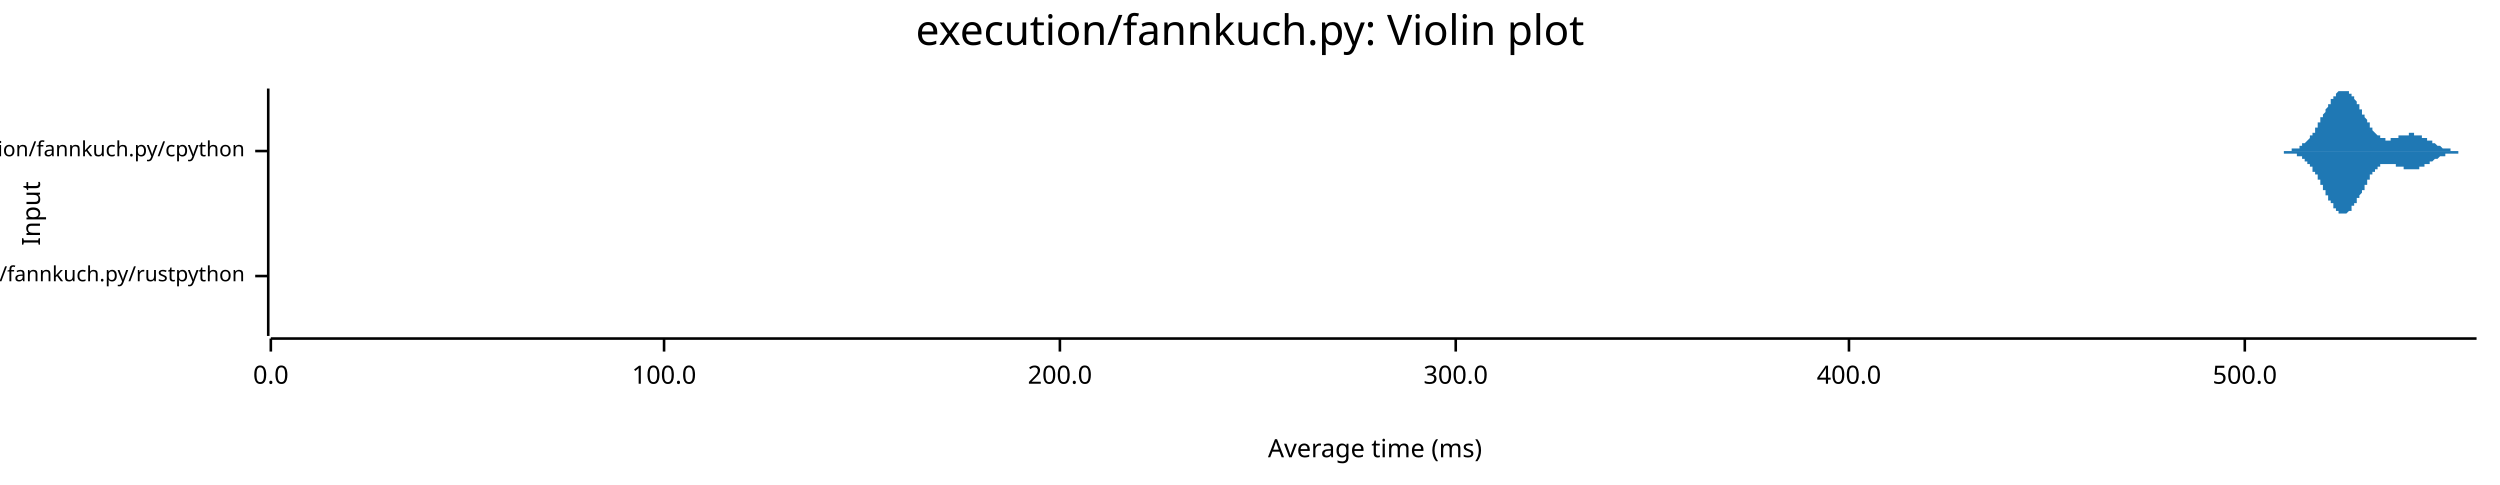
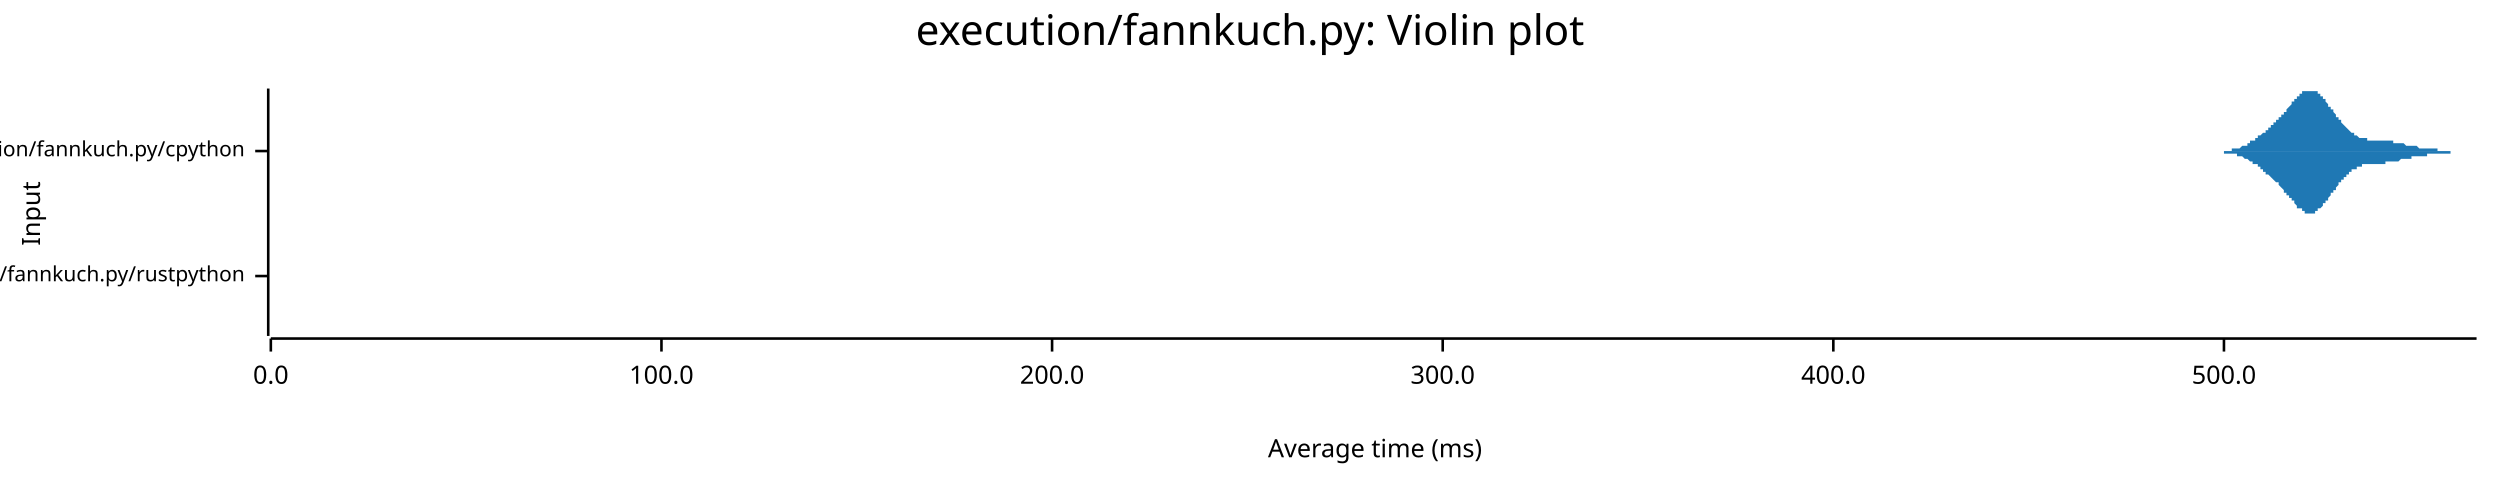
<svg xmlns="http://www.w3.org/2000/svg" width="960" height="186" viewBox="0 0 960 186">
  <text x="480" y="5" dy="0.76em" text-anchor="middle" font-family="sans-serif" font-size="16.129" opacity="1" fill="#000000">
execution/fannkuch.py: Violin plot
</text>
  <text x="8" y="82" dy="0.76em" text-anchor="middle" font-family="sans-serif" font-size="9.677" opacity="1" fill="#000000" transform="rotate(270, 8, 82)">
Input
</text>
  <text x="528" y="178" dy="-0.5ex" text-anchor="middle" font-family="sans-serif" font-size="9.677" opacity="1" fill="#000000">
Average time (ms)
</text>
  <polyline fill="none" opacity="1" stroke="#000000" stroke-width="1" points="103,34 103,129 " />
  <text x="94" y="106" dy="0.5ex" text-anchor="end" font-family="sans-serif" font-size="8.065" opacity="1" fill="#000000">
execution/fannkuch.py/rustpython
</text>
  <polyline fill="none" opacity="1" stroke="#000000" stroke-width="1" points="98,106 103,106 " />
  <text x="94" y="58" dy="0.5ex" text-anchor="end" font-family="sans-serif" font-size="8.065" opacity="1" fill="#000000">
execution/fannkuch.py/cpython
</text>
  <polyline fill="none" opacity="1" stroke="#000000" stroke-width="1" points="98,58 103,58 " />
  <polyline fill="none" opacity="1" stroke="#000000" stroke-width="1" points="104,130 951,130 " />
  <text x="104" y="140" dy="0.76em" text-anchor="middle" font-family="sans-serif" font-size="9.677" opacity="1" fill="#000000">
0.0
</text>
  <polyline fill="none" opacity="1" stroke="#000000" stroke-width="1" points="104,130 104,135 " />
-   <text x="255" y="140" dy="0.76em" text-anchor="middle" font-family="sans-serif" font-size="9.677" opacity="1" fill="#000000">
+   <text x="254" y="140" dy="0.76em" text-anchor="middle" font-family="sans-serif" font-size="9.677" opacity="1" fill="#000000">
100.0
</text>
-   <polyline fill="none" opacity="1" stroke="#000000" stroke-width="1" points="255,130 255,135 " />
-   <text x="407" y="140" dy="0.76em" text-anchor="middle" font-family="sans-serif" font-size="9.677" opacity="1" fill="#000000">
+   <polyline fill="none" opacity="1" stroke="#000000" stroke-width="1" points="254,130 254,135 " />
+   <text x="404" y="140" dy="0.76em" text-anchor="middle" font-family="sans-serif" font-size="9.677" opacity="1" fill="#000000">
200.0
</text>
-   <polyline fill="none" opacity="1" stroke="#000000" stroke-width="1" points="407,130 407,135 " />
-   <text x="559" y="140" dy="0.76em" text-anchor="middle" font-family="sans-serif" font-size="9.677" opacity="1" fill="#000000">
+   <polyline fill="none" opacity="1" stroke="#000000" stroke-width="1" points="404,130 404,135 " />
+   <text x="554" y="140" dy="0.76em" text-anchor="middle" font-family="sans-serif" font-size="9.677" opacity="1" fill="#000000">
300.0
</text>
-   <polyline fill="none" opacity="1" stroke="#000000" stroke-width="1" points="559,130 559,135 " />
-   <text x="710" y="140" dy="0.76em" text-anchor="middle" font-family="sans-serif" font-size="9.677" opacity="1" fill="#000000">
+   <polyline fill="none" opacity="1" stroke="#000000" stroke-width="1" points="554,130 554,135 " />
+   <text x="704" y="140" dy="0.76em" text-anchor="middle" font-family="sans-serif" font-size="9.677" opacity="1" fill="#000000">
400.0
</text>
-   <polyline fill="none" opacity="1" stroke="#000000" stroke-width="1" points="710,130 710,135 " />
-   <text x="862" y="140" dy="0.76em" text-anchor="middle" font-family="sans-serif" font-size="9.677" opacity="1" fill="#000000">
+   <polyline fill="none" opacity="1" stroke="#000000" stroke-width="1" points="704,130 704,135 " />
+   <text x="854" y="140" dy="0.76em" text-anchor="middle" font-family="sans-serif" font-size="9.677" opacity="1" fill="#000000">
500.0
</text>
-   <polyline fill="none" opacity="1" stroke="#000000" stroke-width="1" points="862,130 862,135 " />
-   <polygon opacity="1" fill="#1F78B4" points="104,106 104,106 104,106 104,106 104,106 104,105 104,105 104,105 104,105 104,105 104,105 104,105 104,105 104,105 104,105 104,105 104,104 104,104 104,104 104,104 104,104 104,103 104,103 104,103 104,102 104,102 104,101 104,101 104,101 104,100 104,100 104,99 104,98 104,98 104,97 104,96 104,96 104,95 104,94 104,93 104,93 104,92 104,91 104,90 104,90 104,89 104,88 104,87 104,87 104,86 104,85 104,85 104,84 104,84 104,83 104,83 104,83 104,82 104,82 104,82 104,82 104,82 104,82 104,82 104,82 104,83 104,83 104,83 104,84 104,84 104,85 104,86 104,86 104,87 104,87 104,88 104,89 104,90 104,90 104,91 104,92 104,93 104,93 104,94 104,95 104,95 104,96 104,97 104,97 104,98 104,98 104,99 104,99 104,100 104,100 104,101 104,101 104,101 104,102 104,102 104,102 104,103 104,103 104,103 104,103 104,103 104,104 104,104 104,104 104,104 104,104 104,104 104,104 104,104 104,104 104,104 104,104 104,104 104,104 104,104 104,105 104,105 104,105 104,105 104,105 104,105 104,105 104,105 104,105 104,105 104,105 104,105 104,105 104,105 104,105 104,105 104,105 104,105 104,105 104,105 104,105 104,105 104,105 104,105 104,105 104,105 104,105 104,105 104,105 104,105 104,105 104,105 104,105 104,105 104,105 104,105 104,105 104,105 104,105 104,105 104,105 104,105 104,105 104,105 104,105 104,105 104,105 104,105 104,105 104,105 104,105 104,105 104,105 104,105 104,105 104,105 104,105 104,105 104,105 104,105 104,105 104,105 104,105 104,105 104,105 104,105 104,105 104,106 104,106 104,106 104,106 104,106 104,106 104,106 104,106 104,106 104,106 104,106 104,106 104,106 104,106 104,106 104,106 104,106 104,106 104,106 104,106 104,106 104,106 104,106 104,106 104,106 104,106 104,106 104,106 104,106 104,106 104,106 104,106 104,106 104,106 104,106 104,106 104,106 104,106 104,106 104,106 104,106 104,106 104,106 104,106 104,106 104,106 104,106 104,106 104,106 104,106 104,106 104,106 104,106 104,106 104,106 104,106 104,106 104,106 104,106 104,106 104,106 104,106 104,106 104,106 104,106 104,106 104,106 104,106 104,106 104,106 104,106 104,106 104,106 104,106 104,106 104,106 104,106 104,106 104,106 104,106 104,106 104,106 104,106 104,106 104,106 104,106 104,106 104,106 104,106 104,106 104,106 104,106 104,106 104,106 104,106 104,106 104,106 104,106 104,106 104,106 104,106 104,106 104,106 104,106 104,106 104,106 104,106 104,106 104,106 104,106 104,106 104,106 104,106 104,106 104,106 104,106 104,106 104,106 104,106 104,106 104,106 104,106 104,106 104,106 104,106 104,106 104,106 104,106 104,106 104,106 104,106 104,106 104,106 104,106 104,106 104,106 104,106 104,106 104,106 104,106 104,106 104,106 104,106 104,106 104,106 104,106 104,106 104,106 104,106 104,106 104,106 104,106 104,106 104,106 104,106 104,106 104,106 104,106 104,106 104,106 104,106 104,106 104,106 104,106 104,106 104,106 104,106 104,106 104,106 104,106 104,106 104,106 104,106 104,106 104,106 104,106 104,106 104,106 104,106 104,106 104,106 104,106 104,106 104,106 104,106 104,106 104,106 104,106 104,106 104,106 104,106 104,106 104,106 104,106 104,106 104,106 104,106 104,106 104,106 104,106 104,106 104,106 104,106 104,106 104,106 104,106 104,106 104,106 104,106 104,106 104,106 104,106 104,106 104,106 104,106 104,106 104,106 104,106 104,106 104,106 104,106 104,106 104,106 104,106 104,106 104,106 104,106 104,106 104,106 104,106 104,106 104,106 104,106 104,106 104,106 104,106 104,106 104,106 104,106 104,106 104,106 104,106 104,106 104,106 104,106 104,106 104,106 104,106 104,106 104,106 104,106 104,106 104,105 104,105 104,105 104,105 104,105 104,105 104,105 104,105 104,105 104,105 104,105 104,105 104,105 104,106 104,106 104,106 104,106 104,106 104,106 104,106 104,106 104,106 104,106 104,106 104,106 104,106 104,106 104,106 104,106 104,106 104,106 104,106 104,106 104,106 104,106 104,106 104,106 104,106 104,106 104,106 104,106 104,106 104,106 104,106 104,106 104,106 104,106 104,106 104,106 104,106 104,106 104,106 104,106 104,106 104,106 104,106 104,106 104,106 104,106 104,106 104,106 104,106 104,106 " />
-   <polygon opacity="1" fill="#1F78B4" points="104,106 104,106 104,106 104,106 104,106 104,106 104,106 104,106 104,106 104,106 104,106 104,106 104,107 104,107 104,107 104,107 104,107 104,107 104,107 104,108 104,108 104,108 104,109 104,109 104,109 104,110 104,110 104,110 104,111 104,111 104,112 104,113 104,113 104,114 104,114 104,115 104,116 104,117 104,117 104,118 104,119 104,120 104,120 104,121 104,122 104,123 104,123 104,124 104,125 104,126 104,126 104,127 104,127 104,128 104,128 104,129 104,129 104,129 104,129 104,129 104,129 104,129 104,129 104,129 104,129 104,129 104,128 104,128 104,128 104,127 104,127 104,126 104,125 104,125 104,124 104,123 104,123 104,122 104,121 104,120 104,120 104,119 104,118 104,117 104,117 104,116 104,115 104,115 104,114 104,114 104,113 104,113 104,112 104,112 104,111 104,111 104,110 104,110 104,110 104,109 104,109 104,109 104,109 104,108 104,108 104,108 104,108 104,108 104,108 104,108 104,107 104,107 104,107 104,107 104,107 104,107 104,107 104,107 104,107 104,107 104,107 104,107 104,107 104,107 104,107 104,107 104,107 104,107 104,107 104,107 104,107 104,107 104,107 104,107 104,107 104,107 104,107 104,107 104,107 104,107 104,107 104,107 104,107 104,107 104,107 104,107 104,107 104,107 104,107 104,107 104,107 104,107 104,107 104,107 104,107 104,107 104,107 104,107 104,107 104,107 104,107 104,107 104,106 104,106 104,106 104,106 104,106 104,106 104,106 104,106 104,106 104,106 104,106 104,106 104,106 104,106 104,106 104,106 104,106 104,106 104,106 104,106 104,106 104,106 104,106 104,106 104,106 104,106 104,106 104,106 104,106 104,106 104,106 104,106 104,106 104,106 104,106 104,106 104,106 104,106 104,106 104,106 104,106 104,106 104,106 104,106 104,106 104,106 104,106 104,106 104,106 104,106 104,106 104,106 104,106 104,106 104,106 104,106 104,106 104,106 104,106 104,106 104,106 104,106 104,106 104,106 104,106 104,106 104,106 104,106 104,106 104,106 104,106 104,106 104,106 104,106 104,106 104,106 104,106 104,106 104,106 104,106 104,106 104,106 104,106 104,106 104,106 104,106 104,106 104,106 104,106 104,106 104,106 104,106 104,106 104,106 104,106 104,106 104,106 104,106 104,106 104,106 104,106 104,106 104,106 104,106 104,106 104,106 104,106 104,106 104,106 104,106 104,106 104,106 104,106 104,106 104,106 104,106 104,106 104,106 104,106 104,106 104,106 104,106 104,106 104,106 104,106 104,106 104,106 104,106 104,106 104,106 104,106 104,106 104,106 104,106 104,106 104,106 104,106 104,106 104,106 104,106 104,106 104,106 104,106 104,106 104,106 104,106 104,106 104,106 104,106 104,106 104,106 104,106 104,106 104,106 104,106 104,106 104,106 104,106 104,106 104,106 104,106 104,106 104,106 104,106 104,106 104,106 104,106 104,106 104,106 104,106 104,106 104,106 104,106 104,106 104,106 104,106 104,106 104,106 104,106 104,106 104,106 104,106 104,106 104,106 104,106 104,106 104,106 104,106 104,106 104,106 104,106 104,106 104,106 104,106 104,106 104,106 104,106 104,106 104,106 104,106 104,106 104,106 104,106 104,106 104,106 104,106 104,106 104,106 104,106 104,106 104,106 104,106 104,106 104,106 104,106 104,106 104,106 104,106 104,106 104,106 104,106 104,106 104,106 104,106 104,106 104,106 104,106 104,106 104,106 104,106 104,106 104,106 104,106 104,106 104,106 104,106 104,106 104,106 104,106 104,106 104,106 104,106 104,106 104,106 104,106 104,106 104,106 104,106 104,106 104,106 104,106 104,106 104,106 104,106 104,106 104,106 104,106 104,106 104,106 104,106 104,106 104,106 104,106 104,106 104,106 104,106 104,106 104,106 104,106 104,106 104,106 104,106 104,106 104,106 104,106 104,106 104,106 104,106 104,106 104,106 104,106 104,106 104,106 104,106 104,106 104,106 104,106 104,106 104,106 104,106 104,106 104,106 104,106 104,106 104,106 104,106 104,106 104,106 104,106 104,106 104,106 104,106 104,106 104,106 104,106 104,106 104,106 104,106 104,106 104,106 104,106 104,106 104,106 104,106 104,106 104,106 104,106 104,106 104,106 104,106 104,106 104,106 104,106 104,106 104,106 104,106 104,106 104,106 104,106 104,106 104,106 104,106 104,106 104,106 104,106 104,106 104,106 104,106 104,106 104,106 " />
-   <polygon opacity="1" fill="#1F78B4" points="869,58 870,58 870,58 870,58 870,58 870,58 870,58 870,58 871,58 871,58 871,58 871,58 871,58 871,58 872,58 872,58 872,58 872,58 872,58 872,58 873,58 873,58 873,58 873,58 873,58 873,58 874,58 874,58 874,58 874,58 874,58 874,58 875,58 875,58 875,58 875,58 875,58 875,58 876,58 876,58 876,58 876,58 876,58 876,58 877,58 877,58 877,58 877,58 877,58 877,58 877,58 878,58 878,58 878,58 878,58 878,58 878,58 879,58 879,58 879,58 879,58 879,58 879,58 880,58 880,58 880,58 880,58 880,57 880,57 881,57 881,57 881,57 881,57 881,57 881,57 882,57 882,57 882,57 882,57 882,57 882,57 883,57 883,57 883,56 883,56 883,56 883,56 883,56 884,56 884,56 884,56 884,56 884,56 884,55 885,55 885,55 885,55 885,55 885,55 885,55 886,54 886,54 886,54 886,54 886,54 886,54 887,53 887,53 887,53 887,53 887,53 887,52 888,52 888,52 888,52 888,51 888,51 888,51 889,51 889,50 889,50 889,50 889,50 889,49 890,49 890,49 890,48 890,48 890,48 890,48 890,47 891,47 891,47 891,46 891,46 891,46 891,45 892,45 892,45 892,45 892,44 892,44 892,44 893,43 893,43 893,43 893,42 893,42 893,42 894,41 894,41 894,41 894,40 894,40 894,40 895,40 895,39 895,39 895,39 895,39 895,38 896,38 896,38 896,38 896,37 896,37 896,37 897,37 897,36 897,36 897,36 897,36 897,36 897,36 898,35 898,35 898,35 898,35 898,35 898,35 899,35 899,35 899,35 899,35 899,35 899,35 900,35 900,35 900,34 900,35 900,35 900,35 901,35 901,35 901,35 901,35 901,35 901,35 902,35 902,35 902,35 902,35 902,36 902,36 903,36 903,36 903,36 903,36 903,37 903,37 903,37 904,37 904,37 904,38 904,38 904,38 904,38 905,39 905,39 905,39 905,40 905,40 905,40 906,40 906,41 906,41 906,41 906,42 906,42 907,42 907,42 907,43 907,43 907,43 907,44 908,44 908,44 908,45 908,45 908,45 908,45 909,46 909,46 909,46 909,47 909,47 909,47 910,47 910,48 910,48 910,48 910,49 910,49 910,49 911,49 911,49 911,50 911,50 911,50 911,50 912,51 912,51 912,51 912,51 912,51 912,51 913,52 913,52 913,52 913,52 913,52 913,52 914,52 914,53 914,53 914,53 914,53 914,53 915,53 915,53 915,53 915,53 915,53 915,53 916,53 916,53 916,54 916,54 916,54 916,54 917,54 917,54 917,54 917,54 917,54 917,54 917,54 918,54 918,54 918,54 918,53 918,53 918,53 919,53 919,53 919,53 919,53 919,53 919,53 920,53 920,53 920,53 920,53 920,53 920,53 921,53 921,53 921,53 921,53 921,53 921,52 922,52 922,52 922,52 922,52 922,52 922,52 923,52 923,52 923,52 923,52 923,52 923,52 924,52 924,52 924,52 924,52 924,52 924,52 924,52 925,52 925,52 925,52 925,51 925,51 925,51 926,51 926,51 926,51 926,51 926,51 926,51 927,51 927,52 927,52 927,52 927,52 927,52 928,52 928,52 928,52 928,52 928,52 928,52 929,52 929,52 929,52 929,52 929,52 929,52 930,52 930,52 930,52 930,53 930,53 930,53 930,53 931,53 931,53 931,53 931,53 931,53 931,53 932,53 932,53 932,54 932,54 932,54 932,54 933,54 933,54 933,54 933,54 933,54 933,54 934,54 934,55 934,55 934,55 934,55 934,55 935,55 935,55 935,55 935,55 935,55 935,55 936,56 936,56 936,56 936,56 936,56 936,56 937,56 937,56 937,56 937,56 937,56 937,56 937,56 938,57 938,57 938,57 938,57 938,57 938,57 939,57 939,57 939,57 939,57 939,57 939,57 940,57 940,57 940,57 940,57 940,57 940,57 941,57 941,58 941,58 941,58 941,58 941,58 942,58 942,58 942,58 942,58 942,58 942,58 943,58 943,58 943,58 943,58 943,58 943,58 944,58 944,58 944,58 944,58 944,58 944,58 944,58 945,58 945,58 945,58 945,58 945,58 945,58 946,58 946,58 946,58 946,58 946,58 946,58 947,58 947,58 947,58 947,58 947,58 947,58 948,58 948,58 948,58 948,58 948,58 948,58 949,58 949,58 949,58 949,58 949,58 949,58 950,58 950,58 950,58 950,58 950,58 950,58 951,58 951,58 869,58 " />
-   <polygon opacity="1" fill="#1F78B4" points="869,58 870,58 870,58 870,58 870,58 870,58 870,58 870,58 871,58 871,58 871,58 871,58 871,58 871,58 872,58 872,58 872,58 872,58 872,58 872,58 873,58 873,58 873,58 873,58 873,58 873,58 874,58 874,58 874,58 874,58 874,58 874,58 875,58 875,58 875,58 875,58 875,58 875,58 876,58 876,58 876,58 876,58 876,58 876,58 877,58 877,58 877,58 877,58 877,58 877,59 877,59 878,59 878,59 878,59 878,59 878,59 878,59 879,59 879,59 879,59 879,59 879,59 879,59 880,59 880,59 880,59 880,59 880,59 880,59 881,59 881,59 881,59 881,59 881,59 881,59 882,59 882,59 882,60 882,60 882,60 882,60 883,60 883,60 883,60 883,60 883,60 883,60 883,60 884,60 884,61 884,61 884,61 884,61 884,61 885,61 885,61 885,61 885,62 885,62 885,62 886,62 886,62 886,62 886,63 886,63 886,63 887,63 887,63 887,64 887,64 887,64 887,64 888,64 888,65 888,65 888,65 888,65 888,66 889,66 889,66 889,66 889,67 889,67 889,67 890,67 890,68 890,68 890,68 890,69 890,69 890,69 891,69 891,70 891,70 891,70 891,71 891,71 892,71 892,72 892,72 892,72 892,73 892,73 893,73 893,74 893,74 893,74 893,75 893,75 894,75 894,75 894,76 894,76 894,76 894,77 895,77 895,77 895,77 895,78 895,78 895,78 896,78 896,79 896,79 896,79 896,79 896,80 897,80 897,80 897,80 897,80 897,81 897,81 897,81 898,81 898,81 898,81 898,81 898,82 898,82 899,82 899,82 899,82 899,82 899,82 899,82 900,82 900,82 900,82 900,82 900,82 900,82 901,82 901,82 901,82 901,82 901,82 901,82 902,81 902,81 902,81 902,81 902,81 902,81 903,81 903,80 903,80 903,80 903,80 903,80 903,79 904,79 904,79 904,79 904,79 904,78 904,78 905,78 905,78 905,77 905,77 905,77 905,76 906,76 906,76 906,76 906,75 906,75 906,75 907,74 907,74 907,74 907,73 907,73 907,73 908,73 908,72 908,72 908,72 908,71 908,71 909,71 909,70 909,70 909,70 909,70 909,69 910,69 910,69 910,69 910,68 910,68 910,68 910,67 911,67 911,67 911,67 911,67 911,66 911,66 912,66 912,66 912,66 912,65 912,65 912,65 913,65 913,65 913,65 913,64 913,64 913,64 914,64 914,64 914,64 914,64 914,64 914,63 915,63 915,63 915,63 915,63 915,63 915,63 916,63 916,63 916,63 916,63 916,63 916,63 917,63 917,63 917,63 917,63 917,63 917,63 917,63 918,63 918,63 918,63 918,63 918,63 918,63 919,63 919,63 919,63 919,63 919,63 919,63 920,63 920,63 920,64 920,64 920,64 920,64 921,64 921,64 921,64 921,64 921,64 921,64 922,64 922,64 922,64 922,64 922,64 922,64 923,64 923,64 923,65 923,65 923,65 923,65 924,65 924,65 924,65 924,65 924,65 924,65 924,65 925,65 925,65 925,65 925,65 925,65 925,65 926,65 926,65 926,65 926,65 926,65 926,65 927,65 927,65 927,65 927,65 927,65 927,65 928,65 928,65 928,65 928,65 928,65 928,65 929,65 929,65 929,64 929,64 929,64 929,64 930,64 930,64 930,64 930,64 930,64 930,64 930,64 931,64 931,64 931,64 931,63 931,63 931,63 932,63 932,63 932,63 932,63 932,63 932,63 933,63 933,62 933,62 933,62 933,62 933,62 934,62 934,62 934,62 934,62 934,62 934,62 935,61 935,61 935,61 935,61 935,61 935,61 936,61 936,61 936,61 936,61 936,61 936,61 937,60 937,60 937,60 937,60 937,60 937,60 937,60 938,60 938,60 938,60 938,60 938,60 938,60 939,60 939,60 939,59 939,59 939,59 939,59 940,59 940,59 940,59 940,59 940,59 940,59 941,59 941,59 941,59 941,59 941,59 941,59 942,59 942,59 942,59 942,59 942,59 942,59 943,59 943,59 943,59 943,59 943,59 943,59 944,59 944,59 944,58 944,58 944,58 944,58 944,58 945,58 945,58 945,58 945,58 945,58 945,58 946,58 946,58 946,58 946,58 946,58 946,58 947,58 947,58 947,58 947,58 947,58 947,58 948,58 948,58 948,58 948,58 948,58 948,58 949,58 949,58 949,58 949,58 949,58 949,58 950,58 950,58 950,58 950,58 950,58 950,58 951,58 951,58 869,58 " />
+   <polyline fill="none" opacity="1" stroke="#000000" stroke-width="1" points="854,130 854,135 " />
+   <polygon opacity="1" fill="#1F78B4" points="104,106 104,106 104,106 104,106 104,106 104,105 104,105 104,105 104,105 104,105 104,105 104,105 104,105 104,105 104,105 104,105 104,105 104,105 104,105 104,104 104,104 104,104 104,104 104,104 104,104 104,103 104,103 104,103 104,103 104,102 104,102 104,102 104,101 104,101 104,101 104,100 104,100 104,100 104,99 104,99 104,98 104,98 104,97 104,97 104,96 104,96 104,95 104,94 104,94 104,93 104,93 104,92 104,91 104,91 104,90 104,90 104,89 104,89 104,88 104,87 104,87 104,86 104,86 104,85 104,85 104,84 104,84 104,84 104,83 104,83 104,83 104,83 104,82 104,82 104,82 104,82 104,82 104,82 104,82 104,82 104,82 104,82 104,83 104,83 104,83 104,83 104,84 104,84 104,85 104,85 104,85 104,86 104,86 104,87 104,87 104,88 104,88 104,89 104,90 104,90 104,91 104,91 104,92 104,92 104,93 104,93 104,94 104,94 104,95 104,95 104,96 104,96 104,97 104,97 104,98 104,98 104,99 104,99 104,99 104,100 104,100 104,100 104,101 104,101 104,101 104,101 104,102 104,102 104,102 104,102 104,102 104,103 104,103 104,103 104,103 104,103 104,103 104,104 104,104 104,104 104,104 104,104 104,104 104,104 104,104 104,104 104,104 104,104 104,104 104,105 104,105 104,105 104,105 104,105 104,105 104,105 104,105 104,105 104,105 104,105 104,105 104,105 104,105 104,105 104,105 104,105 104,105 104,105 104,105 104,105 104,105 104,105 104,105 104,105 104,105 104,105 104,105 104,105 104,105 104,105 104,105 104,105 104,105 104,105 104,105 104,105 104,105 104,105 104,105 104,105 104,105 104,105 104,105 104,105 104,105 104,105 104,105 104,105 104,105 104,105 104,105 104,105 104,105 104,105 104,105 104,105 104,105 104,105 104,106 104,106 104,106 104,106 104,106 104,106 104,106 104,106 104,106 104,106 104,106 104,106 104,106 104,106 104,106 104,106 104,106 104,106 104,106 104,106 104,106 104,106 104,106 104,106 104,106 104,106 104,106 104,106 104,106 104,106 104,106 104,106 104,106 104,106 104,106 104,106 104,106 104,106 104,106 104,106 104,106 104,106 104,106 104,105 104,105 104,105 104,105 104,105 104,105 104,105 104,105 104,105 104,105 104,105 104,105 104,105 104,105 104,105 104,105 104,105 104,105 104,105 104,105 104,105 104,105 104,105 104,105 104,105 104,105 104,105 104,105 104,105 104,105 104,105 104,105 104,105 104,105 104,105 104,105 104,105 104,105 104,105 104,105 104,105 104,105 104,105 104,105 104,105 104,105 104,105 104,105 104,105 104,105 104,105 104,105 104,105 104,105 104,105 104,105 104,105 104,105 104,105 104,105 104,105 104,106 104,106 104,106 104,106 104,106 104,106 104,106 104,106 104,106 104,106 104,106 104,106 104,106 104,106 104,106 104,106 104,106 104,106 104,106 104,106 104,106 104,106 104,106 104,106 104,106 104,106 104,106 104,106 104,106 104,106 104,106 104,106 104,106 104,106 104,106 104,106 104,106 104,106 104,106 104,106 104,106 104,106 104,106 104,106 104,106 104,105 104,105 104,105 104,105 104,105 104,105 104,105 104,105 104,105 104,105 104,105 104,105 104,105 104,105 104,105 104,105 104,105 104,105 104,105 104,105 104,105 104,105 104,105 104,105 104,105 104,105 104,105 104,105 104,105 104,106 104,106 104,106 104,106 104,106 104,106 104,106 104,106 104,106 104,106 104,106 104,106 104,106 104,106 104,106 104,106 104,106 104,106 104,106 104,106 104,106 104,106 104,106 104,106 104,106 104,105 104,105 104,105 104,105 104,105 104,105 104,105 104,105 104,105 104,105 104,105 104,105 104,105 104,105 104,105 104,105 104,105 104,105 104,105 104,105 104,105 104,105 104,105 104,105 104,105 104,105 104,105 104,105 104,106 104,106 104,106 104,106 104,106 104,106 104,106 104,106 104,106 104,106 104,106 104,106 104,106 104,106 104,106 104,106 104,106 104,106 104,106 104,106 104,106 104,106 104,106 104,106 104,106 104,106 104,106 104,106 104,106 104,106 104,106 104,106 104,106 104,106 104,106 104,106 104,106 104,106 104,106 104,106 104,106 104,106 104,106 104,106 104,106 104,106 104,106 104,106 104,106 104,106 104,106 104,106 104,106 104,106 104,106 104,106 104,106 104,106 104,106 104,106 104,106 104,106 104,106 " />
+   <polygon opacity="1" fill="#1F78B4" points="104,106 104,106 104,106 104,106 104,106 104,106 104,106 104,106 104,106 104,106 104,106 104,106 104,106 104,106 104,107 104,107 104,107 104,107 104,107 104,107 104,107 104,107 104,108 104,108 104,108 104,108 104,108 104,109 104,109 104,109 104,109 104,110 104,110 104,110 104,111 104,111 104,112 104,112 104,112 104,113 104,113 104,114 104,114 104,115 104,115 104,116 104,116 104,117 104,118 104,118 104,119 104,119 104,120 104,121 104,121 104,122 104,122 104,123 104,124 104,124 104,125 104,125 104,126 104,126 104,127 104,127 104,127 104,128 104,128 104,128 104,129 104,129 104,129 104,129 104,129 104,129 104,129 104,129 104,129 104,129 104,129 104,129 104,129 104,129 104,128 104,128 104,128 104,127 104,127 104,127 104,126 104,126 104,125 104,125 104,124 104,124 104,123 104,123 104,122 104,121 104,121 104,120 104,120 104,119 104,119 104,118 104,118 104,117 104,117 104,116 104,116 104,115 104,115 104,114 104,114 104,113 104,113 104,113 104,112 104,112 104,112 104,111 104,111 104,111 104,110 104,110 104,110 104,110 104,109 104,109 104,109 104,109 104,109 104,109 104,108 104,108 104,108 104,108 104,108 104,108 104,108 104,108 104,107 104,107 104,107 104,107 104,107 104,107 104,107 104,107 104,107 104,107 104,107 104,107 104,107 104,107 104,107 104,107 104,107 104,107 104,107 104,106 104,106 104,106 104,106 104,106 104,106 104,106 104,106 104,106 104,106 104,106 104,106 104,106 104,106 104,106 104,106 104,106 104,106 104,106 104,106 104,106 104,106 104,106 104,106 104,106 104,106 104,106 104,106 104,106 104,106 104,106 104,106 104,106 104,106 104,106 104,106 104,106 104,106 104,106 104,106 104,106 104,106 104,106 104,106 104,106 104,106 104,106 104,106 104,106 104,106 104,106 104,106 104,106 104,106 104,106 104,106 104,106 104,106 104,106 104,106 104,106 104,106 104,106 104,106 104,106 104,106 104,106 104,106 104,106 104,106 104,106 104,106 104,106 104,106 104,106 104,106 104,106 104,106 104,106 104,106 104,106 104,106 104,106 104,106 104,106 104,106 104,106 104,106 104,106 104,106 104,106 104,106 104,106 104,106 104,106 104,106 104,106 104,106 104,106 104,106 104,106 104,106 104,106 104,106 104,106 104,106 104,106 104,106 104,106 104,106 104,106 104,106 104,106 104,106 104,106 104,106 104,106 104,106 104,106 104,106 104,106 104,106 104,106 104,106 104,106 104,106 104,106 104,106 104,106 104,106 104,106 104,106 104,106 104,106 104,106 104,106 104,106 104,106 104,106 104,106 104,106 104,106 104,106 104,106 104,106 104,106 104,106 104,106 104,106 104,106 104,106 104,106 104,106 104,106 104,106 104,106 104,106 104,106 104,106 104,106 104,106 104,106 104,106 104,106 104,106 104,106 104,106 104,106 104,106 104,106 104,106 104,106 104,106 104,106 104,106 104,106 104,106 104,106 104,106 104,106 104,106 104,106 104,106 104,106 104,106 104,106 104,106 104,106 104,106 104,106 104,106 104,106 104,106 104,106 104,106 104,106 104,106 104,106 104,106 104,106 104,106 104,106 104,106 104,106 104,106 104,106 104,106 104,106 104,106 104,106 104,106 104,106 104,106 104,106 104,106 104,106 104,106 104,106 104,106 104,106 104,106 104,106 104,106 104,106 104,106 104,106 104,106 104,106 104,106 104,106 104,106 104,106 104,106 104,106 104,106 104,106 104,106 104,106 104,106 104,106 104,106 104,106 104,106 104,106 104,106 104,106 104,106 104,106 104,106 104,106 104,106 104,106 104,106 104,106 104,106 104,106 104,106 104,106 104,106 104,106 104,106 104,106 104,106 104,106 104,106 104,106 104,106 104,106 104,106 104,106 104,106 104,106 104,106 104,106 104,106 104,106 104,106 104,106 104,106 104,106 104,106 104,106 104,106 104,106 104,106 104,106 104,106 104,106 104,106 104,106 104,106 104,106 104,106 104,106 104,106 104,106 104,106 104,106 104,106 104,106 104,106 104,106 104,106 104,106 104,106 104,106 104,106 104,106 104,106 104,106 104,106 104,106 104,106 104,106 104,106 104,106 104,106 104,106 104,106 104,106 104,106 104,106 104,106 104,106 104,106 104,106 104,106 104,106 104,106 104,106 104,106 104,106 104,106 104,106 104,106 104,106 104,106 104,106 104,106 104,106 104,106 " />
+   <polygon opacity="1" fill="#1F78B4" points="846,58 846,58 846,58 846,58 847,58 847,58 847,58 847,58 847,58 848,58 848,58 848,58 848,58 848,58 849,58 849,58 849,58 849,58 850,58 850,58 850,58 850,58 850,58 851,58 851,58 851,58 851,58 851,58 852,58 852,58 852,58 852,58 852,58 853,58 853,58 853,58 853,58 854,58 854,58 854,58 854,58 854,58 855,58 855,58 855,58 855,58 855,58 856,58 856,58 856,58 856,58 856,58 857,58 857,58 857,57 857,57 857,57 858,57 858,57 858,57 858,57 859,57 859,57 859,57 859,57 859,57 860,57 860,57 860,57 860,57 860,57 861,56 861,56 861,56 861,56 861,56 862,56 862,56 862,56 862,56 863,56 863,55 863,55 863,55 863,55 864,55 864,55 864,55 864,55 864,54 865,54 865,54 865,54 865,54 865,54 866,54 866,53 866,53 866,53 867,53 867,53 867,53 867,53 867,52 868,52 868,52 868,52 868,52 868,52 869,51 869,51 869,51 869,51 869,51 870,51 870,50 870,50 870,50 871,50 871,50 871,49 871,49 871,49 872,49 872,49 872,48 872,48 872,48 873,48 873,48 873,47 873,47 873,47 874,47 874,47 874,46 874,46 875,46 875,46 875,46 875,45 875,45 876,45 876,45 876,44 876,44 876,44 877,44 877,44 877,43 877,43 877,43 878,43 878,42 878,42 878,42 878,42 879,41 879,41 879,41 879,41 880,40 880,40 880,40 880,40 880,39 881,39 881,39 881,39 881,38 881,38 882,38 882,38 882,37 882,37 882,37 883,37 883,37 883,36 883,36 884,36 884,36 884,36 884,36 884,35 885,35 885,35 885,35 885,35 885,35 886,35 886,35 886,35 886,35 886,35 887,35 887,34 887,35 887,35 888,35 888,35 888,35 888,35 888,35 889,35 889,35 889,35 889,35 889,35 890,35 890,36 890,36 890,36 890,36 891,36 891,36 891,37 891,37 892,37 892,37 892,38 892,38 892,38 893,38 893,39 893,39 893,39 893,39 894,40 894,40 894,40 894,40 894,41 895,41 895,41 895,42 895,42 895,42 896,42 896,43 896,43 896,43 897,44 897,44 897,44 897,44 897,45 898,45 898,45 898,46 898,46 898,46 899,46 899,47 899,47 899,47 899,47 900,48 900,48 900,48 900,48 901,49 901,49 901,49 901,49 901,49 902,50 902,50 902,50 902,50 902,50 903,51 903,51 903,51 903,51 903,51 904,51 904,52 904,52 904,52 905,52 905,52 905,52 905,52 905,52 906,53 906,53 906,53 906,53 906,53 907,53 907,53 907,53 907,53 907,53 908,53 908,53 908,53 908,53 909,53 909,53 909,54 909,54 909,54 910,54 910,54 910,54 910,54 910,54 911,54 911,54 911,54 911,54 911,54 912,54 912,54 912,54 912,54 913,54 913,54 913,54 913,54 913,54 914,54 914,54 914,54 914,54 914,54 915,54 915,54 915,54 915,54 915,54 916,54 916,54 916,54 916,54 916,54 917,54 917,54 917,54 917,54 918,54 918,54 918,54 918,54 918,54 919,54 919,54 919,54 919,55 919,55 920,55 920,55 920,55 920,55 920,55 921,55 921,55 921,55 921,55 922,55 922,55 922,55 922,55 922,55 923,55 923,55 923,55 923,55 923,55 924,56 924,56 924,56 924,56 924,56 925,56 925,56 925,56 925,56 926,56 926,56 926,56 926,56 926,56 927,56 927,56 927,56 927,56 927,56 928,56 928,56 928,56 928,56 928,56 929,57 929,57 929,57 929,57 930,57 930,57 930,57 930,57 930,57 931,57 931,57 931,57 931,57 931,57 932,57 932,57 932,57 932,57 932,57 933,57 933,57 933,57 933,57 933,57 934,57 934,57 934,57 934,57 935,57 935,57 935,57 935,57 935,57 936,57 936,57 936,58 936,58 936,58 937,58 937,58 937,58 937,58 937,58 938,58 938,58 938,58 938,58 939,58 939,58 939,58 939,58 939,58 940,58 940,58 940,58 940,58 940,58 941,58 941,58 941,58 941,58 941,58 942,58 942,58 942,58 942,58 943,58 943,58 943,58 943,58 943,58 944,58 944,58 944,58 944,58 944,58 945,58 945,58 945,58 945,58 945,58 946,58 946,58 946,58 946,58 947,58 947,58 947,58 947,58 947,58 948,58 948,58 948,58 948,58 948,58 949,58 949,58 949,58 949,58 949,58 950,58 950,58 950,58 950,58 951,58 951,58 846,58 " />
+   <polygon opacity="1" fill="#1F78B4" points="846,58 846,58 846,58 846,58 847,58 847,58 847,58 847,58 847,58 848,58 848,58 848,58 848,58 848,58 849,58 849,58 849,58 849,58 850,58 850,58 850,58 850,58 850,58 851,58 851,58 851,58 851,58 851,58 852,58 852,58 852,58 852,58 852,58 853,58 853,58 853,58 853,58 854,58 854,59 854,59 854,59 854,59 855,59 855,59 855,59 855,59 855,59 856,59 856,59 856,59 856,59 856,59 857,59 857,59 857,59 857,59 857,59 858,59 858,59 858,59 858,59 859,59 859,59 859,59 859,60 859,60 860,60 860,60 860,60 860,60 860,60 861,60 861,60 861,60 861,60 861,60 862,61 862,61 862,61 862,61 863,61 863,61 863,61 863,61 863,61 864,62 864,62 864,62 864,62 864,62 865,62 865,62 865,62 865,63 865,63 866,63 866,63 866,63 866,63 867,63 867,64 867,64 867,64 867,64 868,64 868,64 868,65 868,65 868,65 869,65 869,65 869,65 869,66 869,66 870,66 870,66 870,66 870,67 871,67 871,67 871,67 871,67 871,67 872,68 872,68 872,68 872,68 872,68 873,69 873,69 873,69 873,69 873,69 874,70 874,70 874,70 874,70 875,70 875,71 875,71 875,71 875,71 876,72 876,72 876,72 876,72 876,72 877,73 877,73 877,73 877,73 877,74 878,74 878,74 878,74 878,75 878,75 879,75 879,75 879,76 879,76 880,76 880,76 880,77 880,77 880,77 881,77 881,78 881,78 881,78 881,78 882,79 882,79 882,79 882,79 882,80 883,80 883,80 883,80 883,80 884,80 884,81 884,81 884,81 884,81 885,81 885,81 885,81 885,82 885,82 886,82 886,82 886,82 886,82 886,82 887,82 887,82 887,82 887,82 888,82 888,82 888,82 888,82 888,82 889,82 889,82 889,81 889,81 889,81 890,81 890,81 890,81 890,81 890,80 891,80 891,80 891,80 891,80 892,79 892,79 892,79 892,79 892,78 893,78 893,78 893,78 893,77 893,77 894,77 894,77 894,76 894,76 894,76 895,75 895,75 895,75 895,75 895,74 896,74 896,74 896,73 896,73 897,73 897,73 897,72 897,72 897,72 898,71 898,71 898,71 898,71 898,70 899,70 899,70 899,70 899,69 899,69 900,69 900,69 900,68 900,68 901,68 901,68 901,67 901,67 901,67 902,67 902,67 902,66 902,66 902,66 903,66 903,66 903,66 903,65 903,65 904,65 904,65 904,65 904,65 905,65 905,64 905,64 905,64 905,64 906,64 906,64 906,64 906,64 906,64 907,64 907,63 907,63 907,63 907,63 908,63 908,63 908,63 908,63 909,63 909,63 909,63 909,63 909,63 910,63 910,63 910,63 910,63 910,63 911,63 911,63 911,63 911,63 911,63 912,63 912,63 912,63 912,63 913,63 913,63 913,63 913,63 913,63 914,63 914,63 914,63 914,63 914,63 915,63 915,63 915,63 915,63 915,63 916,63 916,63 916,62 916,62 916,62 917,62 917,62 917,62 917,62 918,62 918,62 918,62 918,62 918,62 919,62 919,62 919,62 919,62 919,62 920,62 920,62 920,62 920,62 920,62 921,62 921,62 921,62 921,62 922,61 922,61 922,61 922,61 922,61 923,61 923,61 923,61 923,61 923,61 924,61 924,61 924,61 924,61 924,61 925,61 925,61 925,61 925,61 926,61 926,61 926,60 926,60 926,60 927,60 927,60 927,60 927,60 927,60 928,60 928,60 928,60 928,60 928,60 929,60 929,60 929,60 929,60 930,60 930,60 930,60 930,60 930,60 931,60 931,60 931,60 931,60 931,60 932,60 932,60 932,60 932,59 932,59 933,59 933,59 933,59 933,59 933,59 934,59 934,59 934,59 934,59 935,59 935,59 935,59 935,59 935,59 936,59 936,59 936,59 936,59 936,59 937,59 937,59 937,59 937,59 937,59 938,59 938,59 938,59 938,59 939,59 939,59 939,59 939,59 939,59 940,59 940,59 940,59 940,59 940,59 941,59 941,59 941,58 941,58 941,58 942,58 942,58 942,58 942,58 943,58 943,58 943,58 943,58 943,58 944,58 944,58 944,58 944,58 944,58 945,58 945,58 945,58 945,58 945,58 946,58 946,58 946,58 946,58 947,58 947,58 947,58 947,58 947,58 948,58 948,58 948,58 948,58 948,58 949,58 949,58 949,58 949,58 949,58 950,58 950,58 950,58 950,58 951,58 951,58 846,58 " />
</svg>
